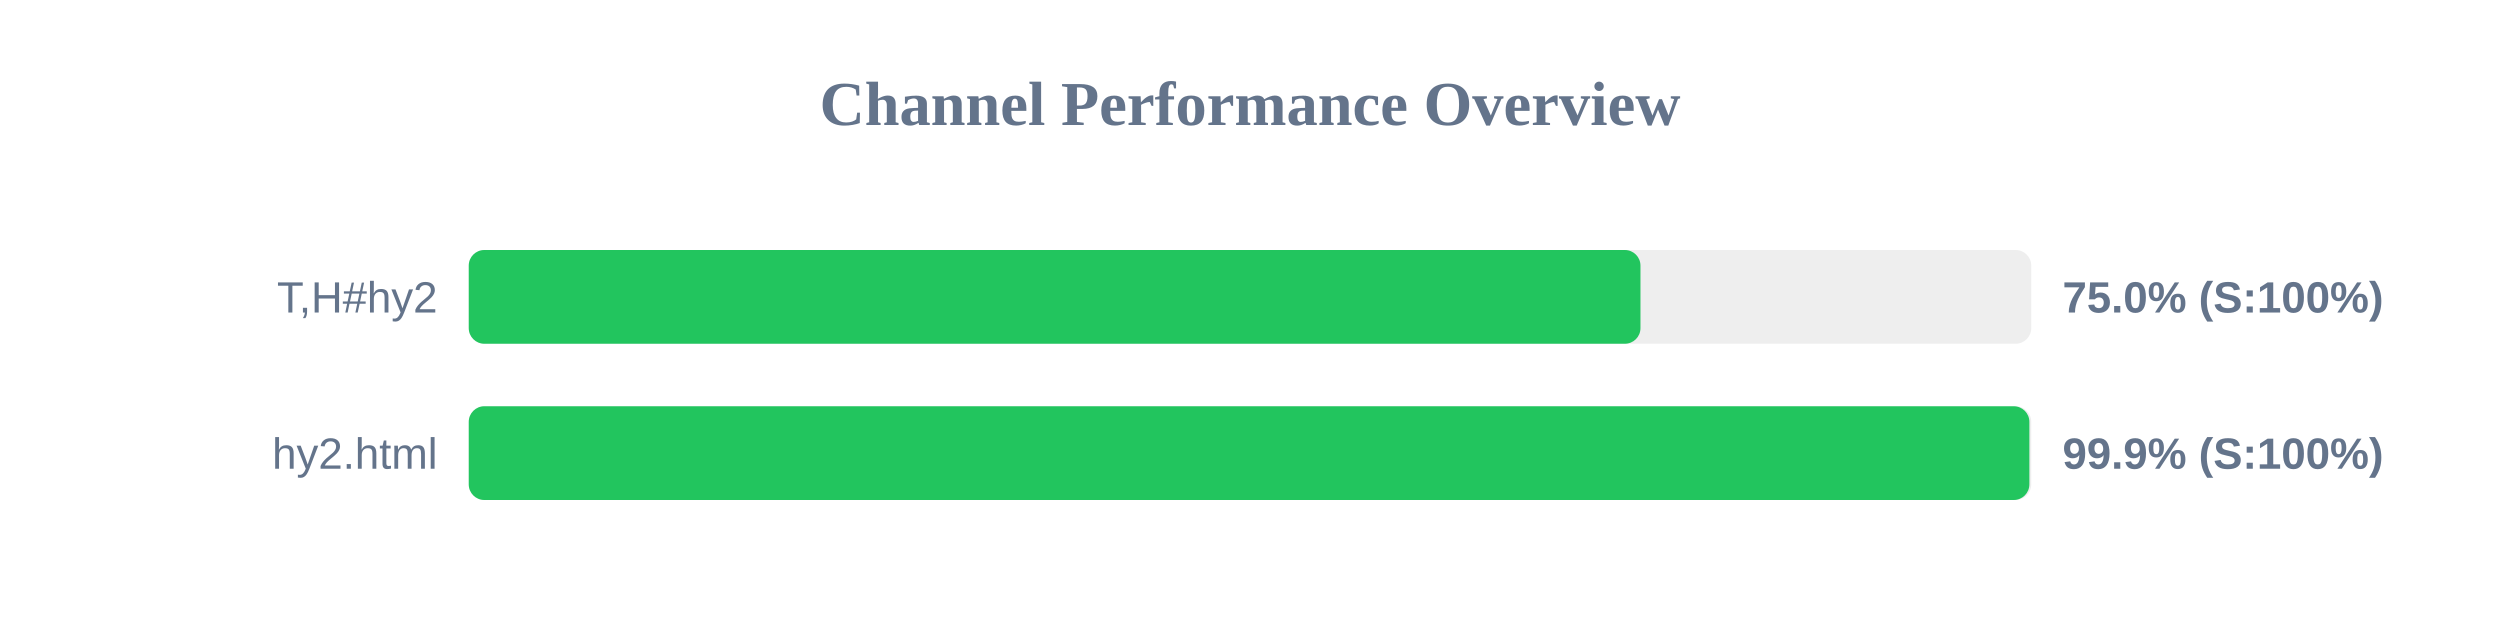
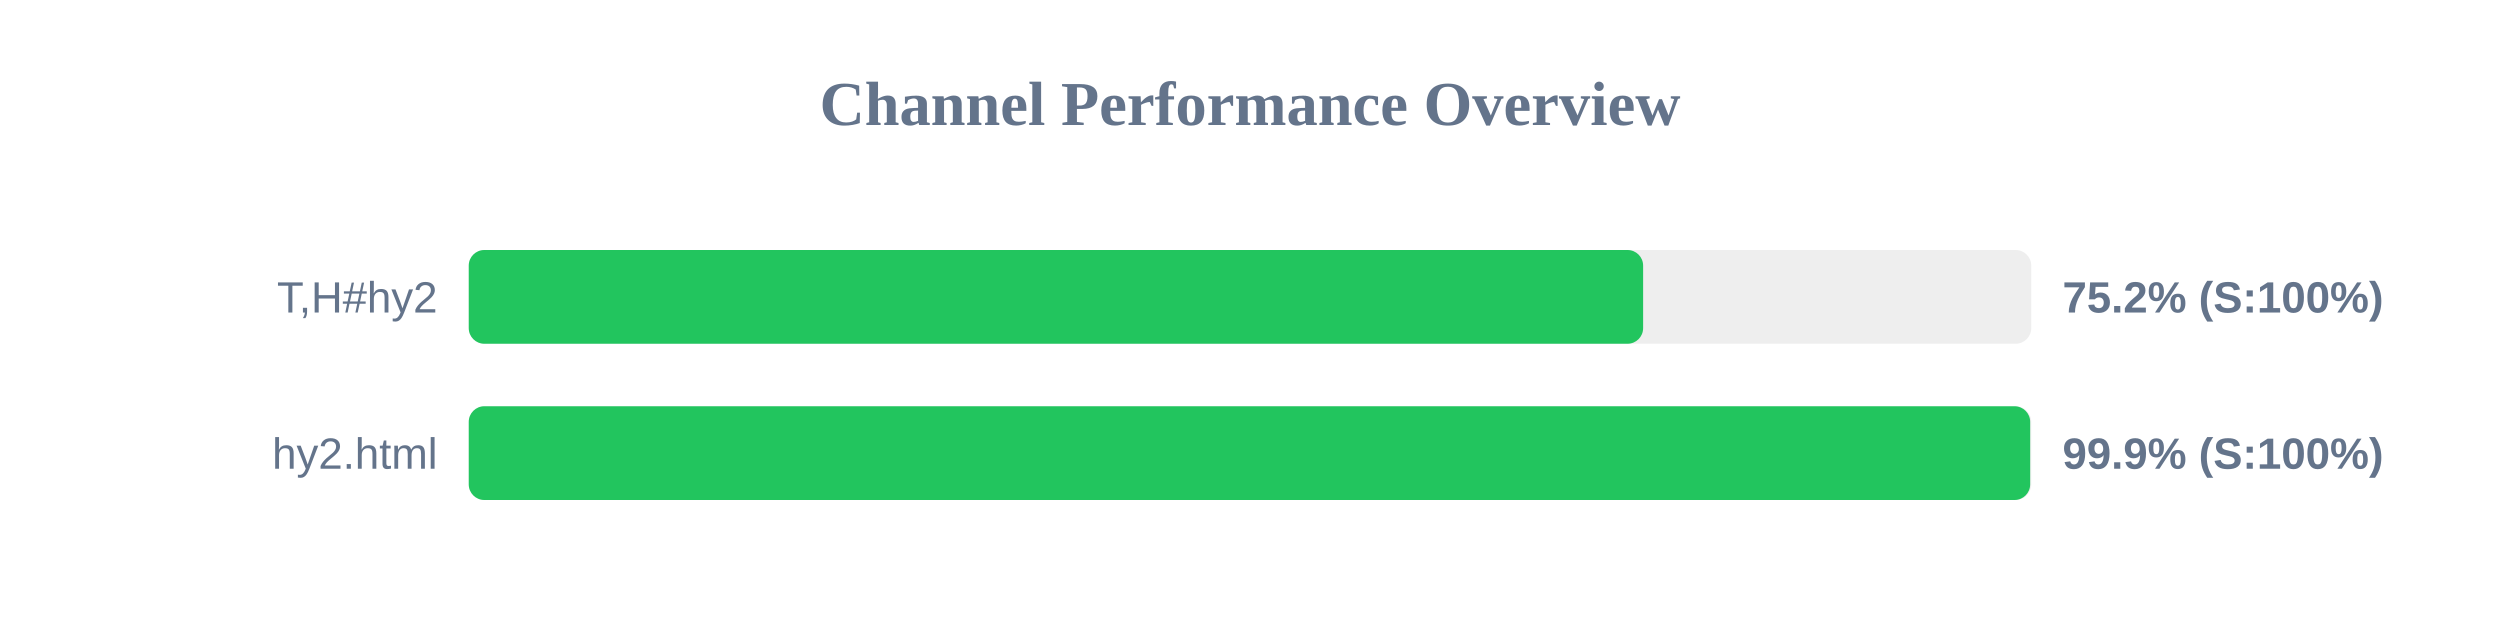
<svg xmlns="http://www.w3.org/2000/svg" width="800" height="200" version="1.1">
  <style>
        .row { font: 14px Arial; fill: #64748b; }
        .score { font: bold 14px Arial; fill: #64748b; }
    </style>
  <text x="400" y="40" text-anchor="middle" font-size="20px" font-weight="bold" fill="#64748b">Channel Performance Overview</text>
  <rect x="150" y="80" width="500" height="30" fill="#eee" rx="5" />
-   <rect x="150" y="80" width="374.95" height="30" fill="#22c55e" rx="5" />
+   <rect x="150" y="80" width="375.8" height="30" fill="#22c55e" rx="5" />
  <text x="140" y="100" text-anchor="end" class="row">T,H#hy2</text>
-   <text x="660" y="100" text-anchor="start" class="score">75.0% (S:100%)</text>
+   <text x="660" y="100" text-anchor="start" class="score">75.2% (S:100%)</text>
  <rect x="150" y="130" width="500" height="30" fill="#eee" rx="5" />
-   <rect x="150" y="130" width="499.4" height="30" fill="#22c55e" rx="5" />
+   <rect x="150" y="130" width="499.65" height="30" fill="#22c55e" rx="5" />
  <text x="140" y="150" text-anchor="end" class="row">hy2.html</text>
  <text x="660" y="150" text-anchor="start" class="score">99.9% (S:100%)</text>
</svg>
